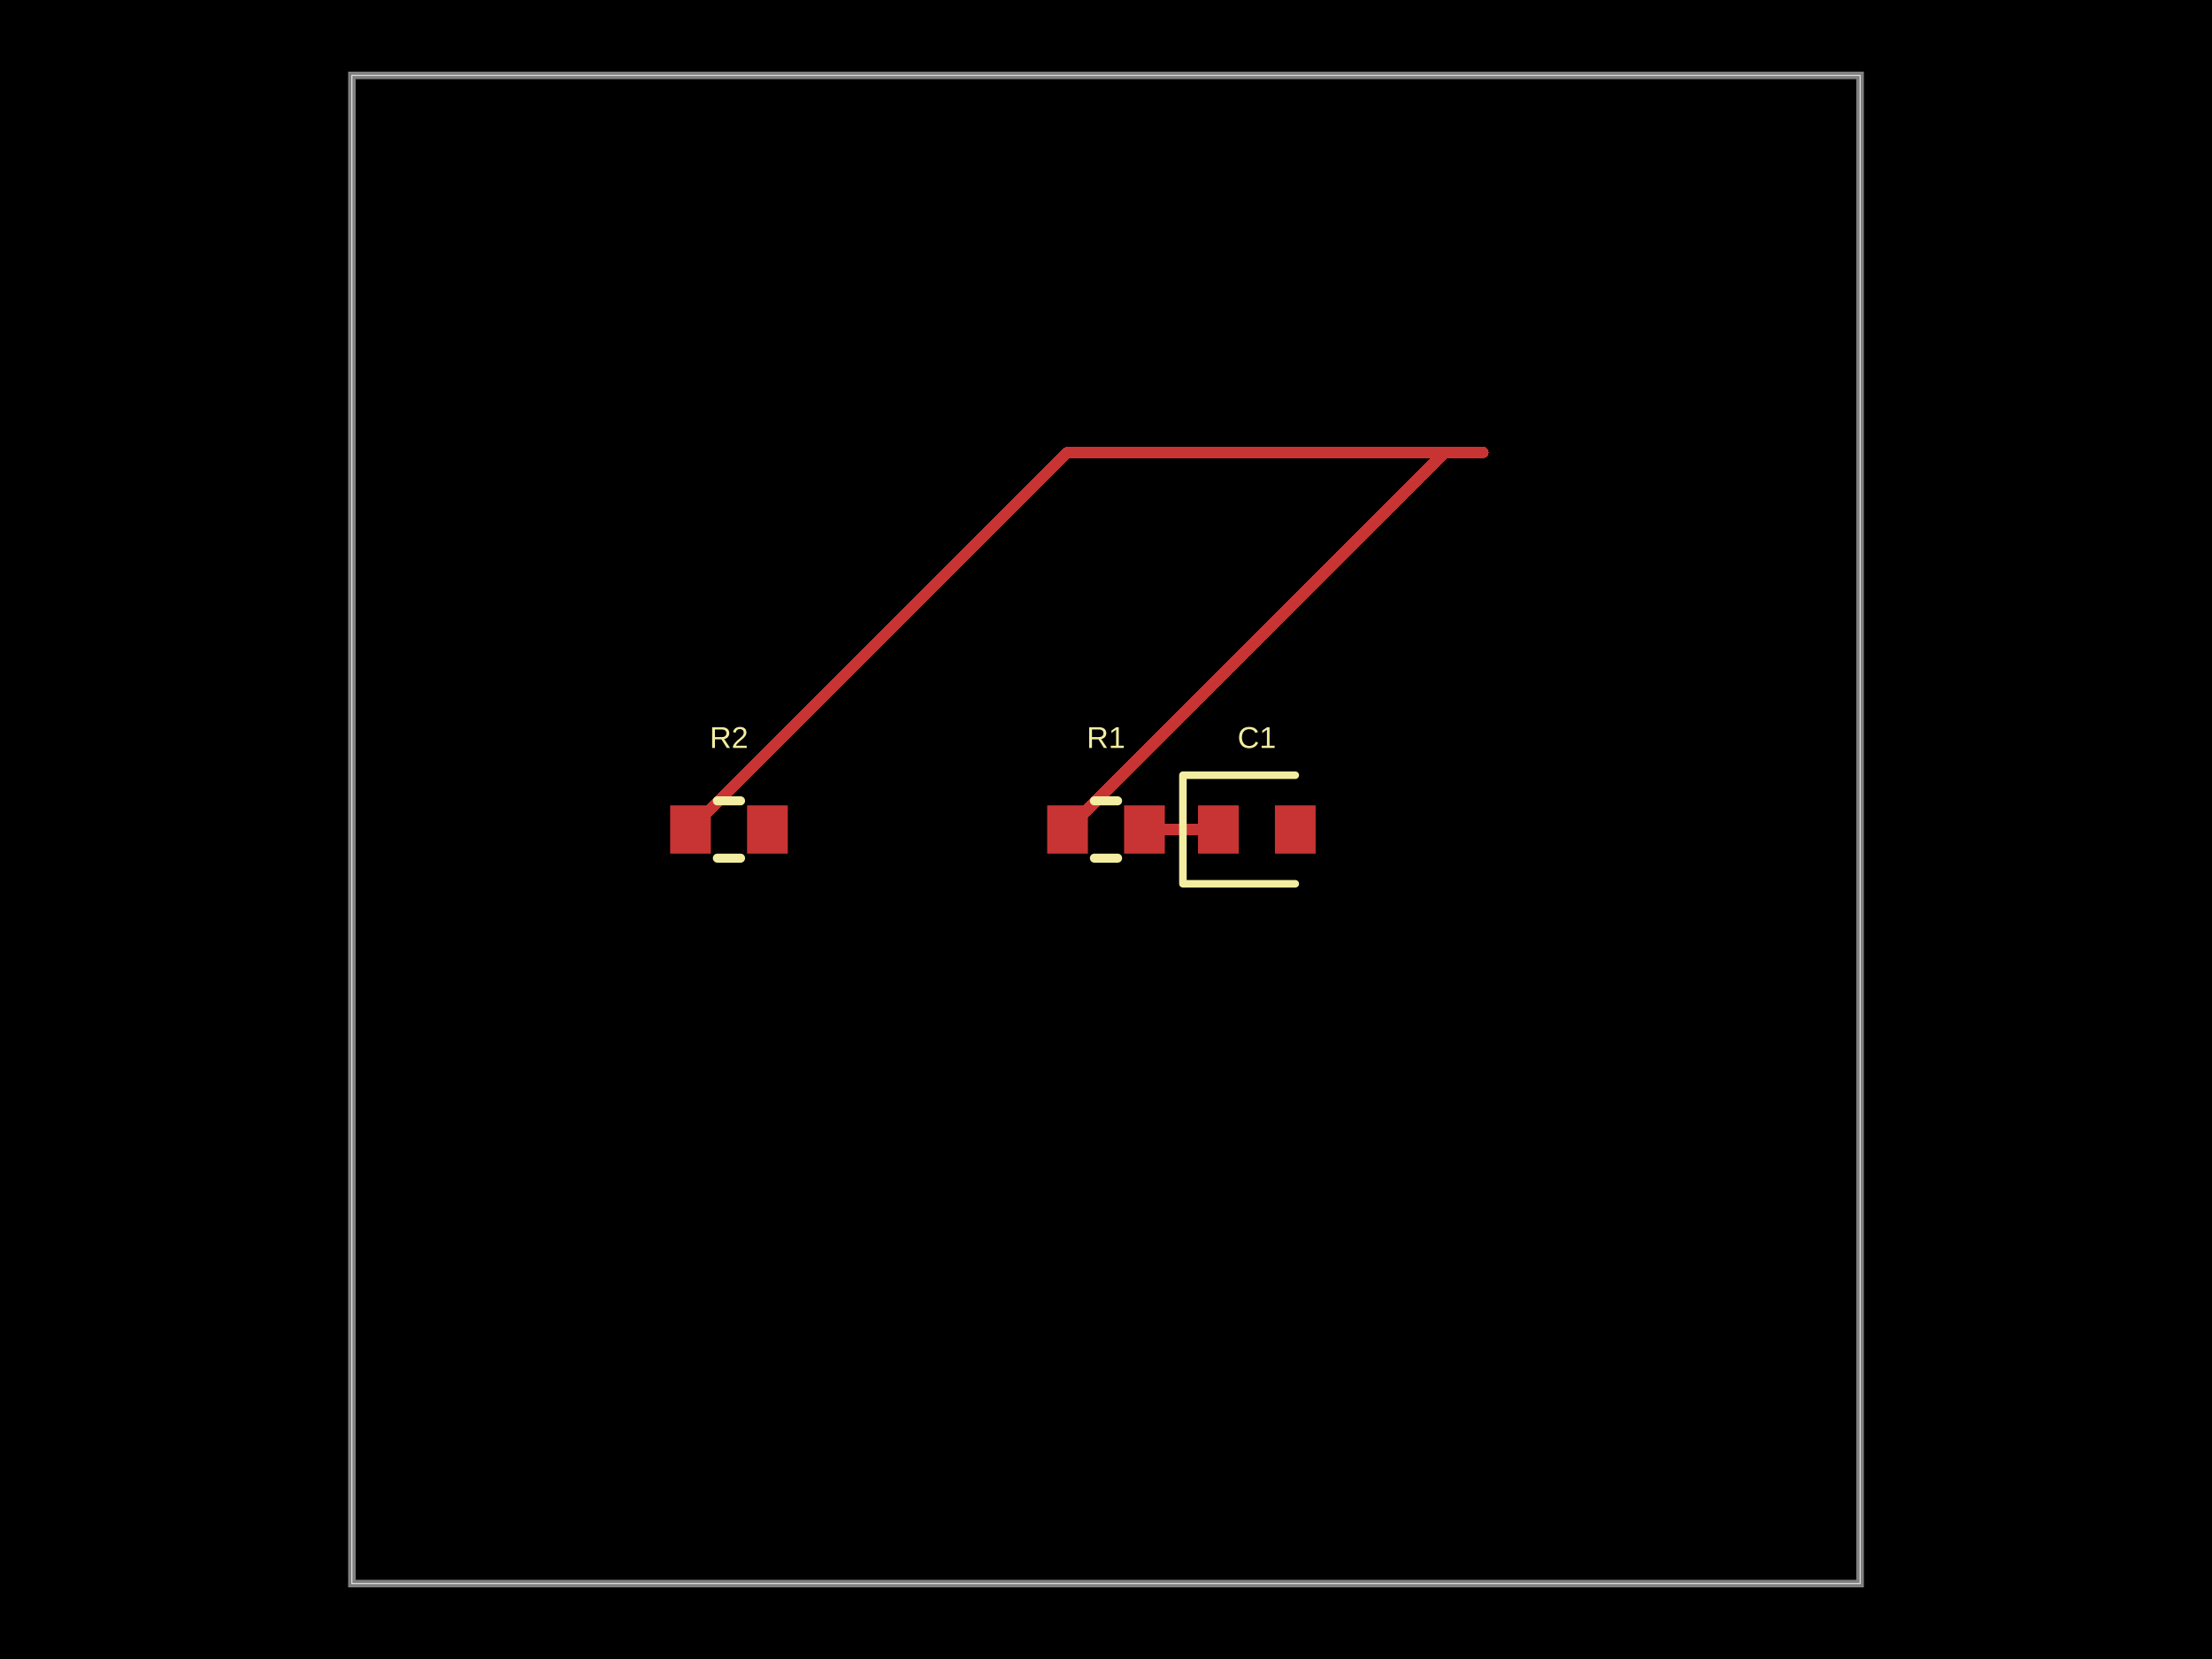
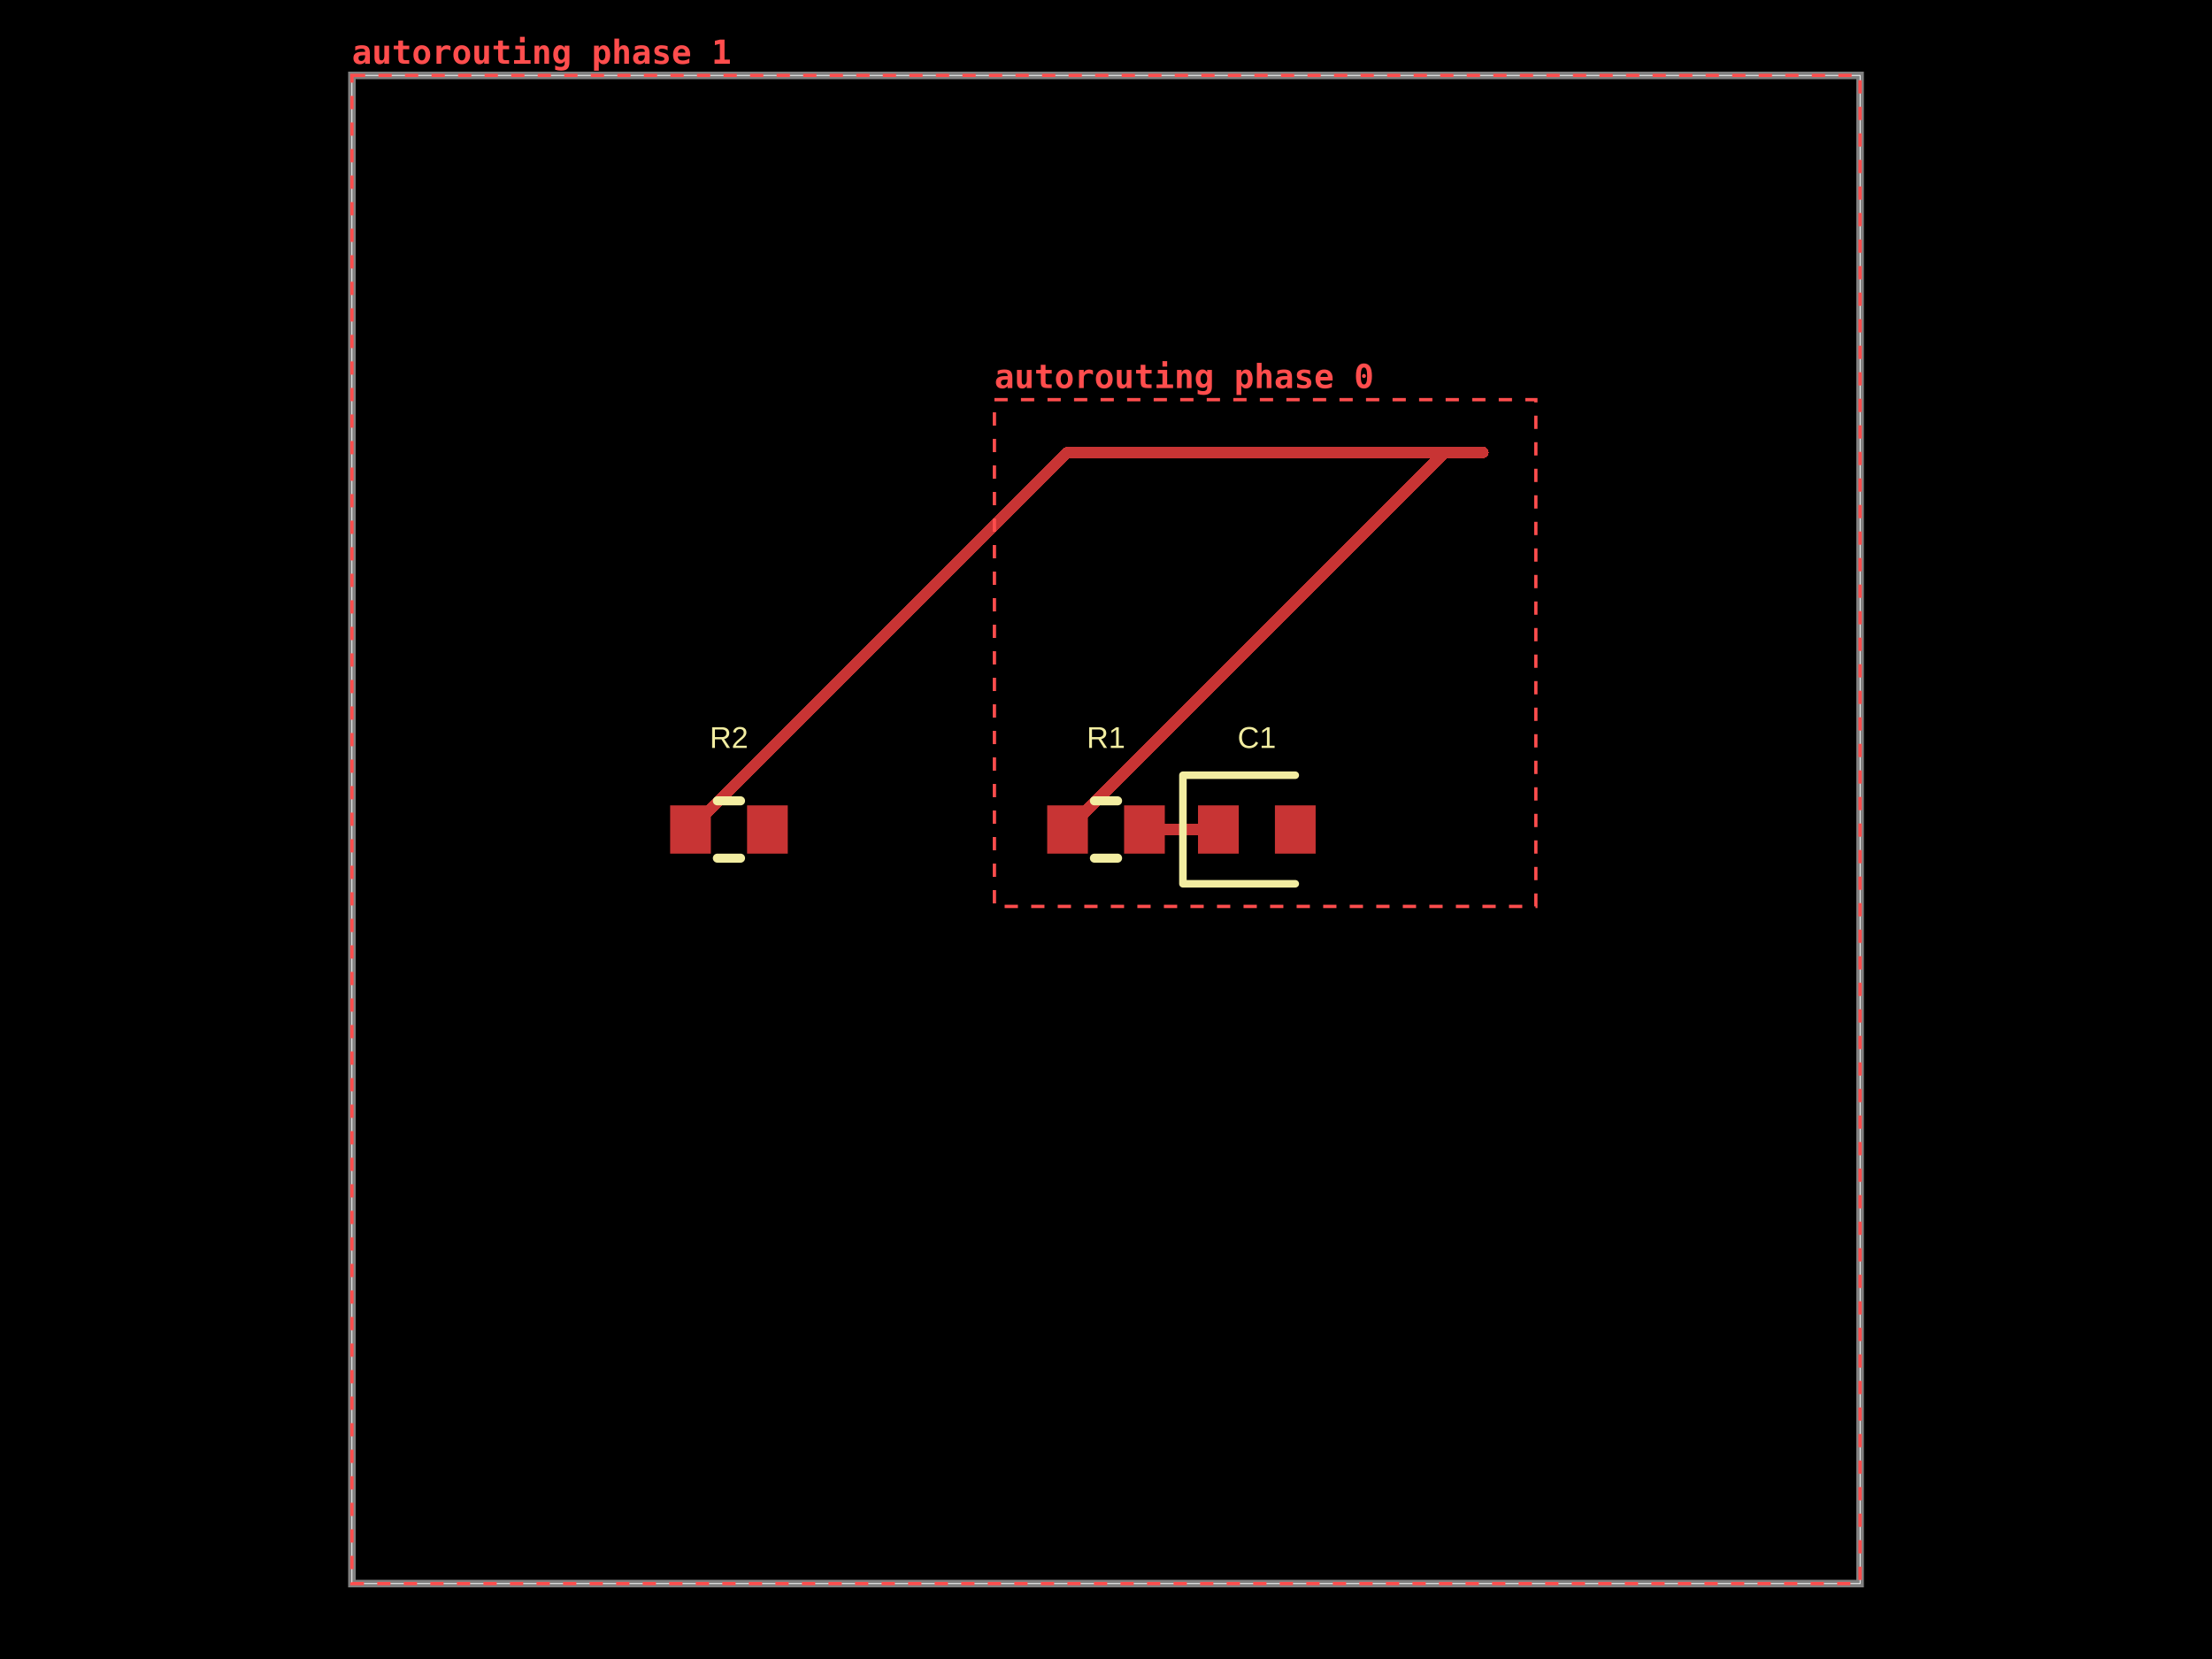
- <svg xmlns="http://www.w3.org/2000/svg" width="800" height="600" data-software-used-string="@tscircuit/core@0.0.1607">
+ <svg xmlns="http://www.w3.org/2000/svg" width="800" height="600" data-software-used-string="@tscircuit/core@0.0.1731">
  <style />
  <rect class="boundary" x="0" y="0" fill="#000" width="800" height="600" data-type="pcb_background" data-pcb-layer="global" />
  <rect class="pcb-boundary" fill="none" stroke="#fff" stroke-width="0.3" x="127.273" y="27.273" width="545.455" height="545.455" data-type="pcb_boundary" data-pcb-layer="global" />
  <path class="pcb-board" d="M 127.273 572.727 L 672.727 572.727 L 672.727 27.273 L 127.273 27.273 Z" fill="none" stroke="rgba(255, 255, 255, 0.5)" stroke-width="2.727" data-type="pcb_board" data-pcb-layer="board" />
  <rect class="pcb-pad" fill="rgb(200, 52, 52)" x="378.727" y="291.273" width="14.727" height="17.455" data-type="pcb_smtpad" data-pcb-layer="top" data-pad-name="R1.pin1" />
  <rect class="pcb-pad" fill="rgb(200, 52, 52)" x="406.545" y="291.273" width="14.727" height="17.455" data-type="pcb_smtpad" data-pcb-layer="top" data-pad-name="R1.pin2" />
  <rect class="pcb-pad" fill="rgb(200, 52, 52)" x="433.273" y="291.273" width="14.727" height="17.455" data-type="pcb_smtpad" data-pcb-layer="top" data-pad-name="C1.pin1" />
  <rect class="pcb-pad" fill="rgb(200, 52, 52)" x="461.091" y="291.273" width="14.727" height="17.455" data-type="pcb_smtpad" data-pcb-layer="top" data-pad-name="C1.pin2" />
  <rect class="pcb-pad" fill="rgb(200, 52, 52)" x="242.364" y="291.273" width="14.727" height="17.455" data-type="pcb_smtpad" data-pcb-layer="top" data-pad-name="R2.pin1" />
  <rect class="pcb-pad" fill="rgb(200, 52, 52)" x="270.182" y="291.273" width="14.727" height="17.455" data-type="pcb_smtpad" data-pcb-layer="top" data-pad-name="R2.pin2" />
  <path class="pcb-trace" stroke="rgb(200, 52, 52)" fill="none" d="M 386.091 300 L 522.455 163.636" stroke-width="4.091" stroke-linecap="round" stroke-linejoin="round" shape-rendering="crispEdges" data-type="pcb_trace" data-pcb-layer="top" />
  <path class="pcb-trace" stroke="rgb(200, 52, 52)" fill="none" d="M 522.455 163.636 L 536.364 163.636" stroke-width="4.091" stroke-linecap="round" stroke-linejoin="round" shape-rendering="crispEdges" data-type="pcb_trace" data-pcb-layer="top" />
  <path class="pcb-trace" stroke="rgb(200, 52, 52)" fill="none" d="M 413.909 300 L 440.636 300" stroke-width="4.091" stroke-linecap="round" stroke-linejoin="round" shape-rendering="crispEdges" data-type="pcb_trace" data-pcb-layer="top" />
  <path class="pcb-trace" stroke="rgb(200, 52, 52)" fill="none" d="M 249.727 300 L 386.091 163.636" stroke-width="4.091" stroke-linecap="round" stroke-linejoin="round" shape-rendering="crispEdges" data-type="pcb_trace" data-pcb-layer="top" />
  <path class="pcb-trace" stroke="rgb(200, 52, 52)" fill="none" d="M 386.091 163.636 L 536.364 163.636" stroke-width="4.091" stroke-linecap="round" stroke-linejoin="round" shape-rendering="crispEdges" data-type="pcb_trace" data-pcb-layer="top" />
  <path class="pcb-silkscreen pcb-silkscreen-top" d="M 395.81 289.636 L 404.19 289.636" fill="none" stroke="#f2eda1" stroke-width="3.273" stroke-linecap="round" stroke-linejoin="round" data-pcb-component-id="pcb_component_0" data-pcb-silkscreen-path-id="pcb_silkscreen_path_0" data-type="pcb_silkscreen_path" data-pcb-layer="top" />
  <path class="pcb-silkscreen pcb-silkscreen-top" d="M 395.81 310.364 L 404.19 310.364" fill="none" stroke="#f2eda1" stroke-width="3.273" stroke-linecap="round" stroke-linejoin="round" data-pcb-component-id="pcb_component_0" data-pcb-silkscreen-path-id="pcb_silkscreen_path_1" data-type="pcb_silkscreen_path" data-pcb-layer="top" />
  <text x="0" y="0" dx="0" dy="0" fill="#f2eda1" font-family="Arial, sans-serif" font-size="10.909" text-anchor="middle" dominant-baseline="central" transform="matrix(1,0,0,1,400,266.7273)" class="pcb-silkscreen-text pcb-silkscreen-top" data-pcb-silkscreen-text-id="pcb_silkscreen_text_0" stroke="none" data-type="pcb_silkscreen_text" data-pcb-layer="top">R1</text>
  <path class="pcb-silkscreen pcb-silkscreen-top" d="M 468.455 280.364 L 427.818 280.364 L 427.818 319.636 L 468.455 319.636" fill="none" stroke="#f2eda1" stroke-width="2.727" stroke-linecap="round" stroke-linejoin="round" data-pcb-component-id="pcb_component_1" data-pcb-silkscreen-path-id="pcb_silkscreen_path_2" data-type="pcb_silkscreen_path" data-pcb-layer="top" />
  <text x="0" y="0" dx="0" dy="0" fill="#f2eda1" font-family="Arial, sans-serif" font-size="10.909" text-anchor="middle" dominant-baseline="central" transform="matrix(1,0,0,1,454.5455,266.7273)" class="pcb-silkscreen-text pcb-silkscreen-top" data-pcb-silkscreen-text-id="pcb_silkscreen_text_1" stroke="none" data-type="pcb_silkscreen_text" data-pcb-layer="top">C1</text>
  <path class="pcb-silkscreen pcb-silkscreen-top" d="M 259.446 289.636 L 267.827 289.636" fill="none" stroke="#f2eda1" stroke-width="3.273" stroke-linecap="round" stroke-linejoin="round" data-pcb-component-id="pcb_component_2" data-pcb-silkscreen-path-id="pcb_silkscreen_path_3" data-type="pcb_silkscreen_path" data-pcb-layer="top" />
  <path class="pcb-silkscreen pcb-silkscreen-top" d="M 259.446 310.364 L 267.827 310.364" fill="none" stroke="#f2eda1" stroke-width="3.273" stroke-linecap="round" stroke-linejoin="round" data-pcb-component-id="pcb_component_2" data-pcb-silkscreen-path-id="pcb_silkscreen_path_4" data-type="pcb_silkscreen_path" data-pcb-layer="top" />
  <text x="0" y="0" dx="0" dy="0" fill="#f2eda1" font-family="Arial, sans-serif" font-size="10.909" text-anchor="middle" dominant-baseline="central" transform="matrix(1,0,0,1,263.6364,266.7273)" class="pcb-silkscreen-text pcb-silkscreen-top" data-pcb-silkscreen-text-id="pcb_silkscreen_text_2" stroke="none" data-type="pcb_silkscreen_text" data-pcb-layer="top">R2</text>
+   <g data-type="pcb_debug_object" data-pcb-layer="overlay" data-pcb-debug-object-id="pcb_debug_object_0" data-debug-shape="rect">
+     <rect x="359.636" y="144.545" width="195.818" height="183.273" fill="none" stroke="#ff4d4d" stroke-width="1.2" stroke-dasharray="4.8,4.8" />
+     <text x="359.636" y="140.345" fill="#ff4d4d" font-family="monospace" font-size="12" font-weight="600" text-anchor="start">autorouting phase 0</text>
+   </g>
+   <g data-type="pcb_debug_object" data-pcb-layer="overlay" data-pcb-debug-object-id="pcb_debug_object_1" data-debug-shape="rect">
+     <rect x="127.273" y="27.273" width="545.455" height="545.455" fill="none" stroke="#ff4d4d" stroke-width="1.2" stroke-dasharray="4.8,4.8" />
+     <text x="127.273" y="23.073" fill="#ff4d4d" font-family="monospace" font-size="12" font-weight="600" text-anchor="start">autorouting phase 1</text>
+   </g>
</svg>
